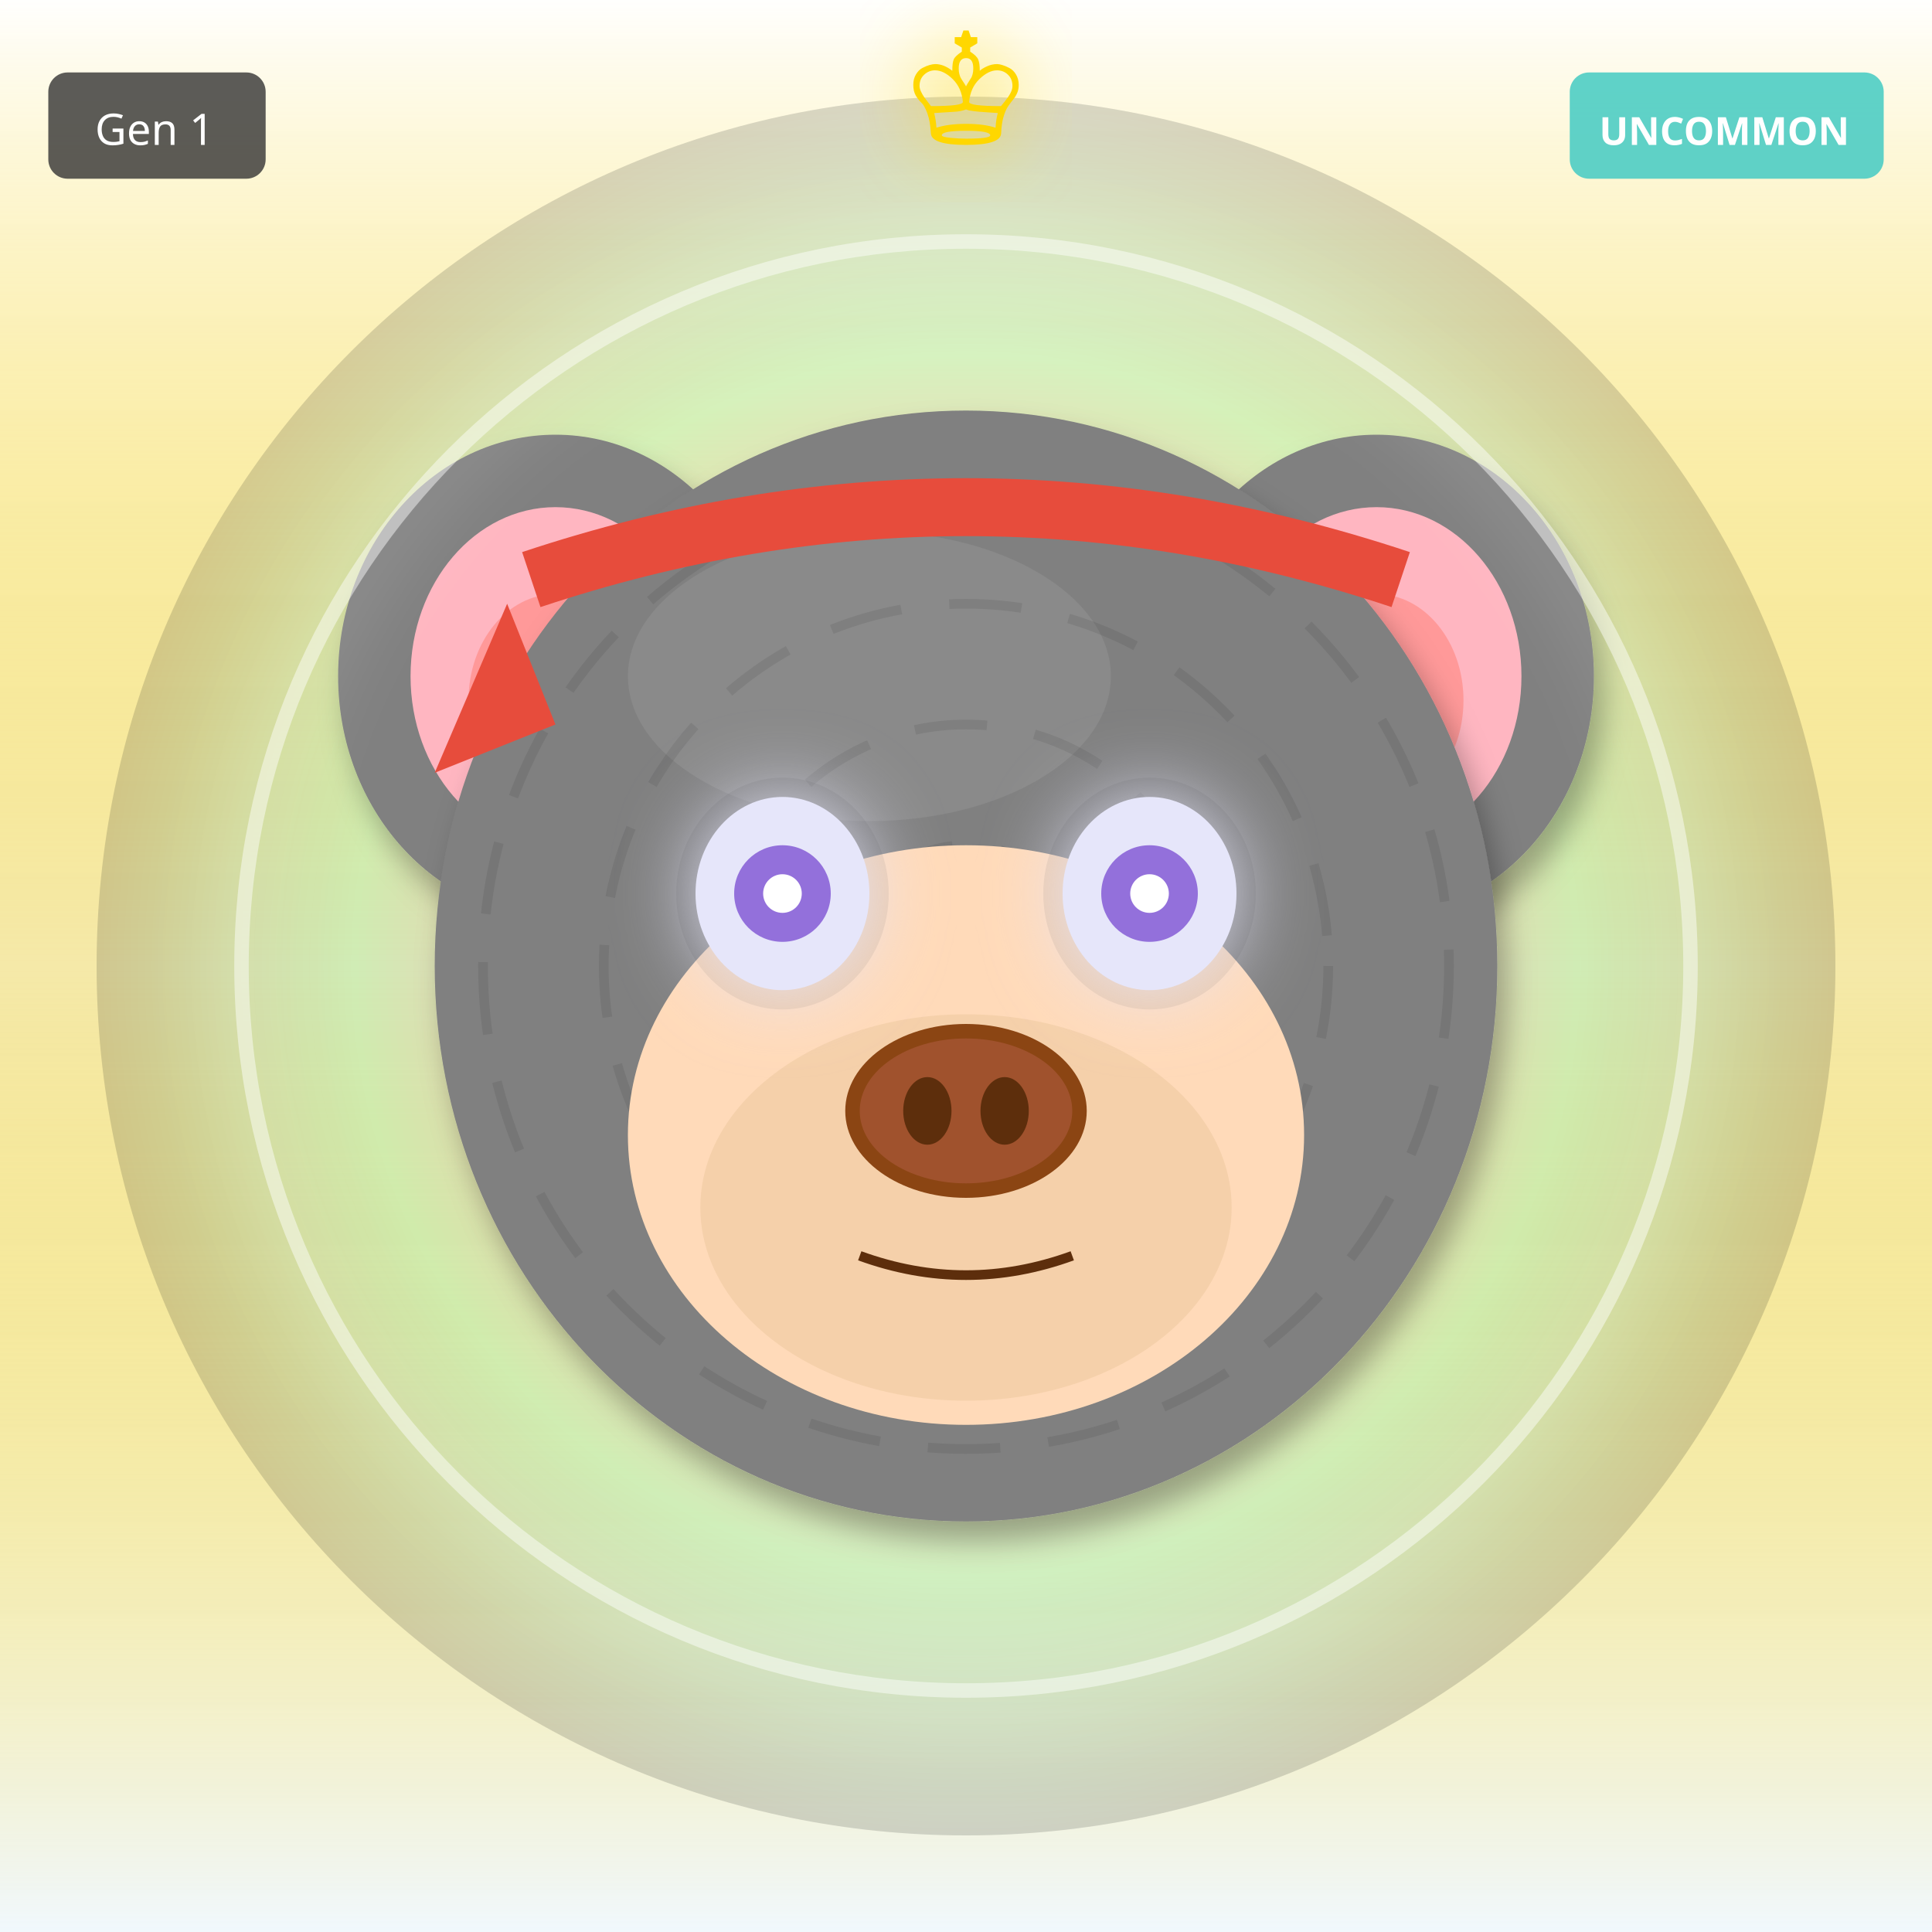
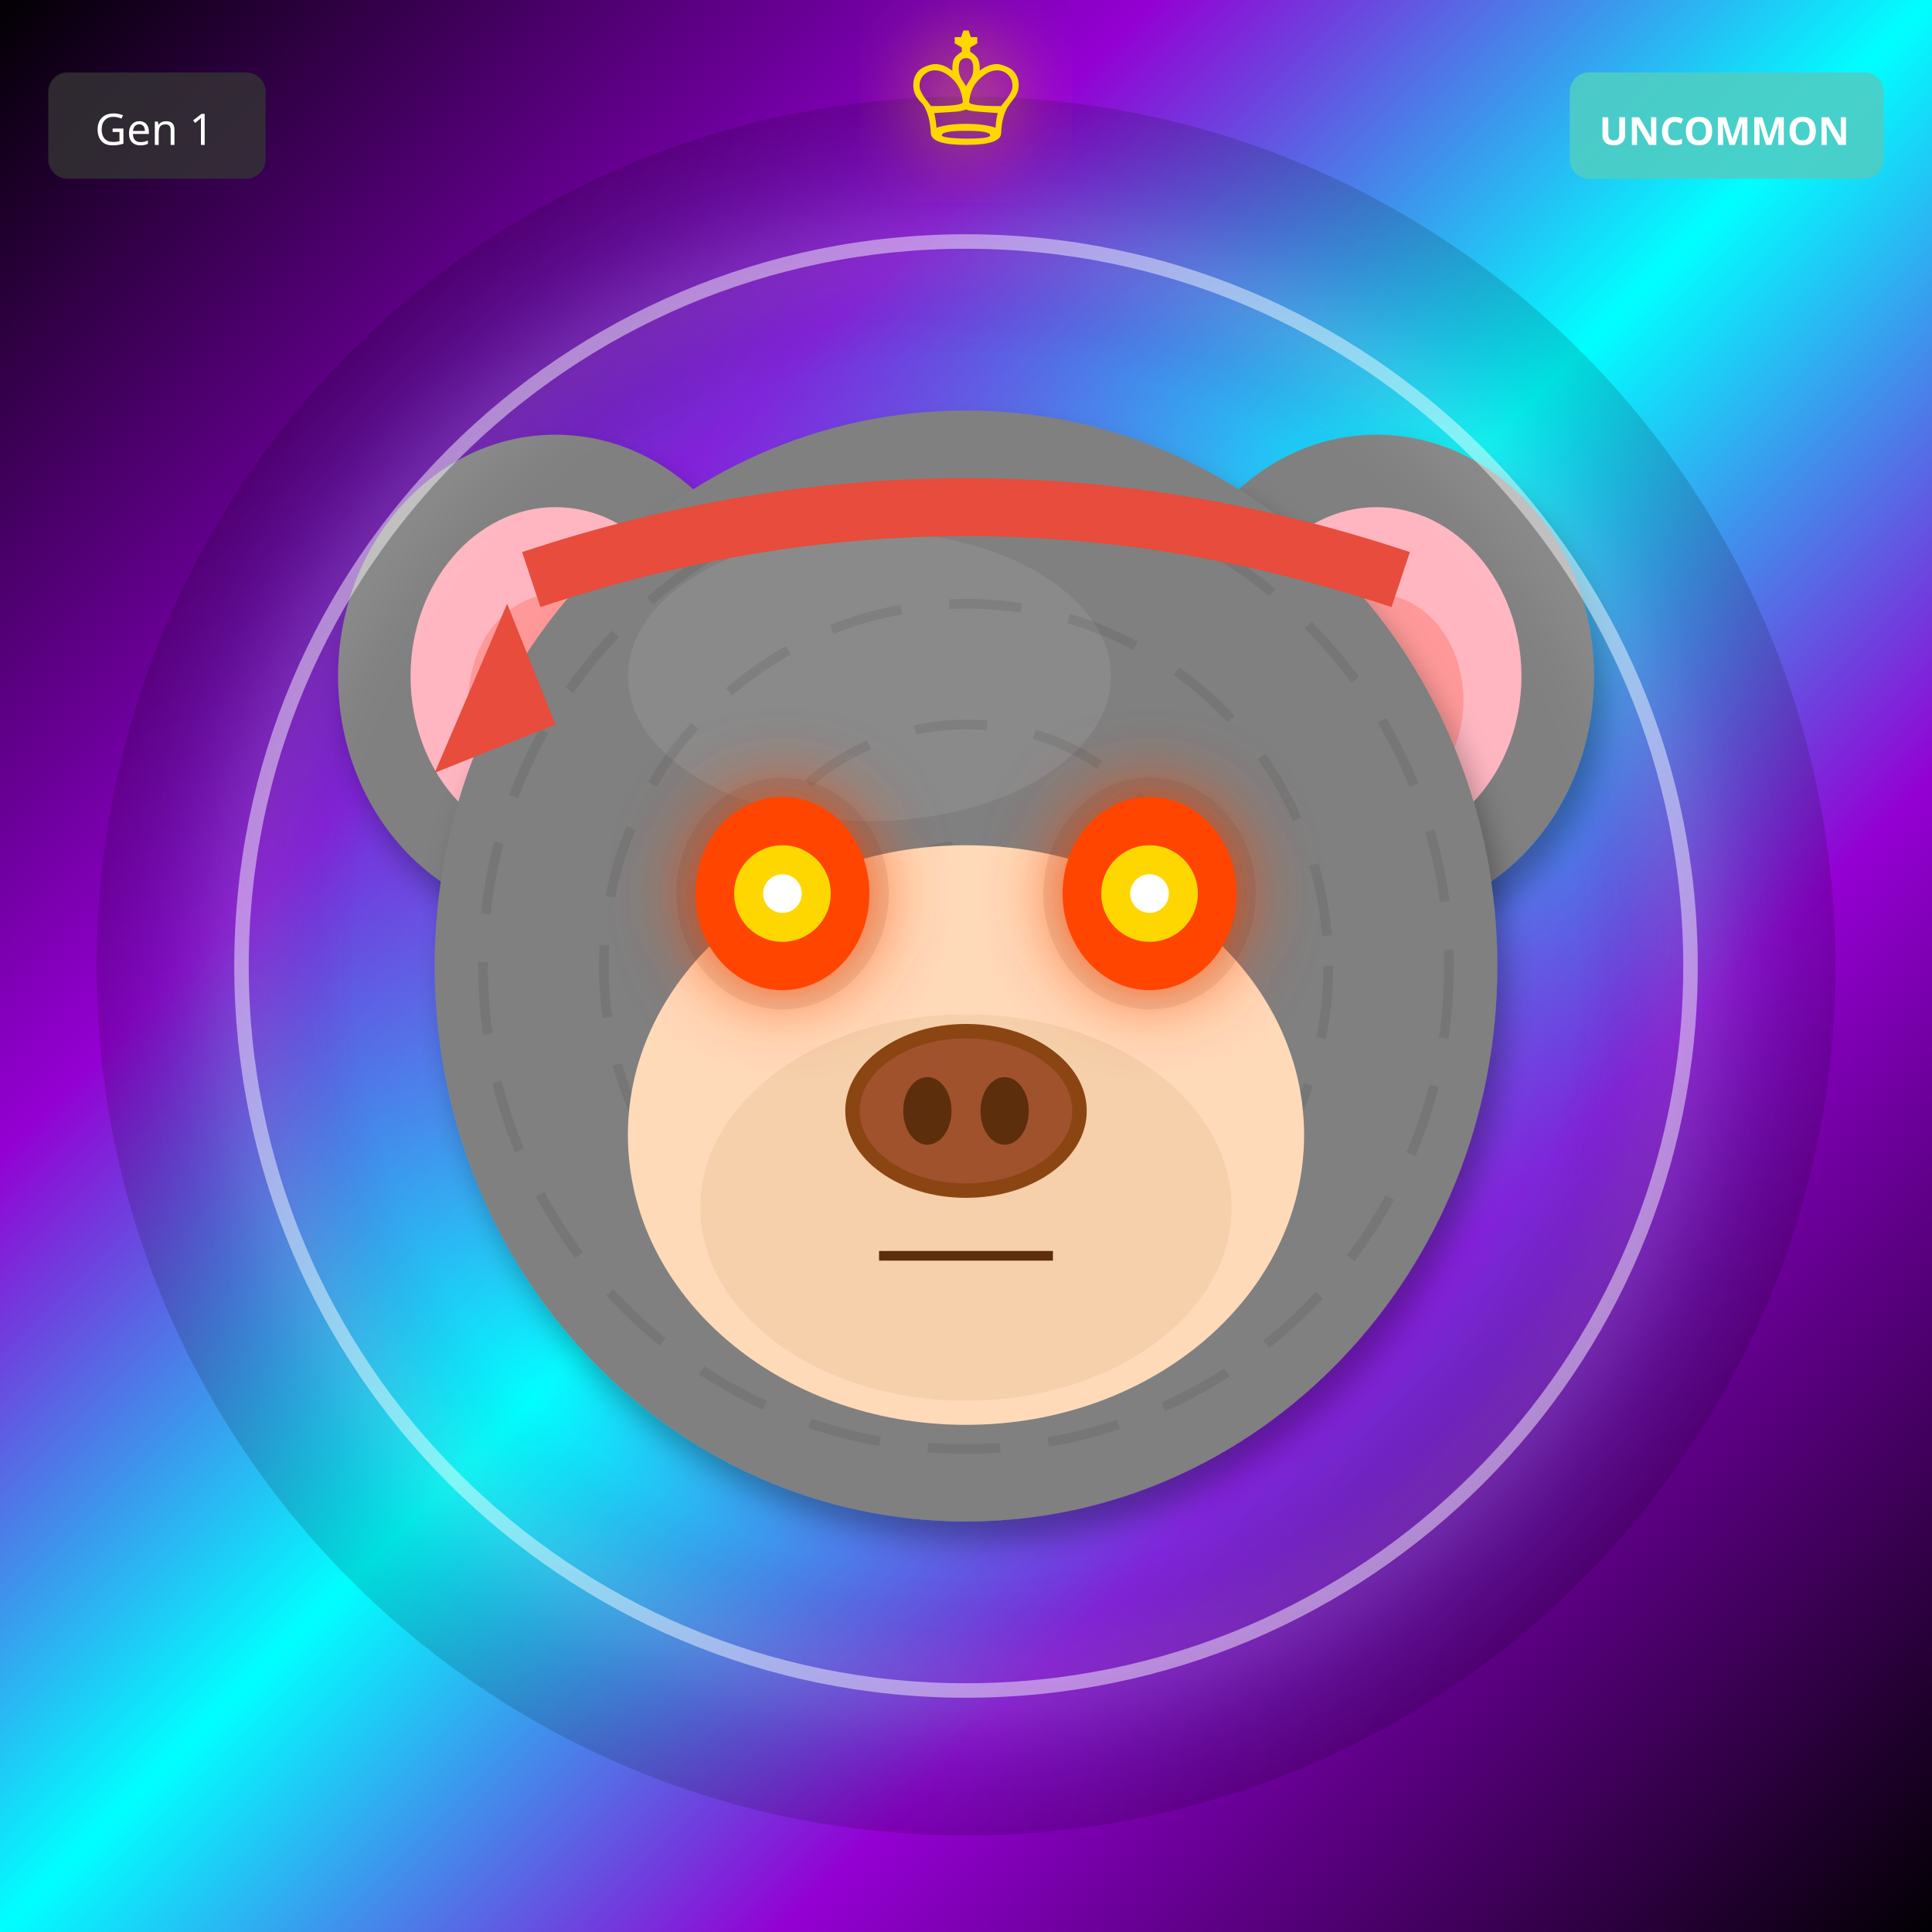
<svg xmlns="http://www.w3.org/2000/svg" width="400" height="400" viewBox="0 0 400 400">
  <defs>
    <filter id="shadow" x="-20%" y="-20%" width="140%" height="140%">
      <feDropShadow dx="2" dy="4" stdDeviation="3" flood-opacity="0.3" />
    </filter>
    <filter id="glow" x="-50%" y="-50%" width="200%" height="200%">
      <feGaussianBlur stdDeviation="8" result="blur" />
      <feMerge>
        <feMergeNode in="blur" />
        <feMergeNode in="SourceGraphic" />
      </feMerge>
    </filter>
    <linearGradient id="rainbow-body" x1="0%" y1="0%" x2="100%" y2="100%">
      <stop offset="0%" stop-color="#FF6B6B" />
      <stop offset="25%" stop-color="#FFE66D" />
      <stop offset="50%" stop-color="#4ECDC4" />
      <stop offset="75%" stop-color="#45B7D1" />
      <stop offset="100%" stop-color="#DDA0DD" />
    </linearGradient>
    <radialGradient id="galaxy-body" cx="30%" cy="30%">
      <stop offset="0%" stop-color="#E6E6FA" />
      <stop offset="50%" stop-color="#9370DB" />
      <stop offset="100%" stop-color="#1A0033" />
    </radialGradient>
    <linearGradient id="holo-body" x1="0%" y1="0%" x2="100%" y2="100%">
      <stop offset="0%" stop-color="#FF00FF" />
      <stop offset="50%" stop-color="#00FFFF" />
      <stop offset="100%" stop-color="#FFFF00" />
    </linearGradient>
    <linearGradient id="sky-gradient" x1="0%" y1="0%" x2="0%" y2="100%">
      <stop offset="0%" stop-color="#87CEEB" />
      <stop offset="100%" stop-color="#E0F4FF" />
    </linearGradient>
    <linearGradient id="grass-gradient" x1="0%" y1="0%" x2="0%" y2="100%">
      <stop offset="0%" stop-color="#90EE90" />
      <stop offset="100%" stop-color="#228B22" />
    </linearGradient>
    <linearGradient id="sunset-gradient" x1="0%" y1="0%" x2="0%" y2="100%">
      <stop offset="0%" stop-color="#FF6B6B" />
      <stop offset="50%" stop-color="#FFE66D" />
      <stop offset="100%" stop-color="#4ECDC4" />
    </linearGradient>
    <linearGradient id="aurora-gradient" x1="0%" y1="0%" x2="100%" y2="100%">
      <stop offset="0%" stop-color="#0D1B2A" />
      <stop offset="30%" stop-color="#00FF7F" />
      <stop offset="70%" stop-color="#FF00FF" />
      <stop offset="100%" stop-color="#0D1B2A" />
    </linearGradient>
    <radialGradient id="multiverse-gradient" cx="50%" cy="50%">
      <stop offset="0%" stop-color="#FFD700" />
      <stop offset="40%" stop-color="#FF00FF" />
      <stop offset="70%" stop-color="#00FFFF" />
      <stop offset="100%" stop-color="#000" />
    </radialGradient>
    <linearGradient id="rift-gradient" x1="0%" y1="0%" x2="100%" y2="100%">
      <stop offset="0%" stop-color="#000" />
      <stop offset="30%" stop-color="#9400D3" />
      <stop offset="50%" stop-color="#00FFFF" />
      <stop offset="70%" stop-color="#9400D3" />
      <stop offset="100%" stop-color="#000" />
    </linearGradient>
    <linearGradient id="heaven-gradient" x1="0%" y1="0%" x2="0%" y2="100%">
      <stop offset="0%" stop-color="#FFF" />
      <stop offset="50%" stop-color="#FFD700" stop-opacity="0.3" />
      <stop offset="100%" stop-color="#F0F8FF" />
    </linearGradient>
    <clipPath id="head-clip">
      <ellipse cx="200" cy="200" rx="110" ry="115" />
    </clipPath>
  </defs>
-   <rect width="400" height="400" fill="url(#heaven-gradient)" />
+   <rect width="400" height="400" fill="url(#rift-gradient)" />
  <circle cx="200" cy="200" r="180" fill="url(#multiverse-gradient)" opacity="0.15" />
  <ellipse cx="115" cy="140" rx="45" ry="50" fill="#808080" filter="url(#shadow)" />
  <ellipse cx="115" cy="140" rx="30" ry="35" fill="#FFB6C1" />
  <ellipse cx="115" cy="145" rx="18" ry="22" fill="#FF9999" />
  <ellipse cx="285" cy="140" rx="45" ry="50" fill="#808080" filter="url(#shadow)" />
  <ellipse cx="285" cy="140" rx="30" ry="35" fill="#FFB6C1" />
  <ellipse cx="285" cy="145" rx="18" ry="22" fill="#FF9999" />
  <ellipse cx="200" cy="200" rx="110" ry="115" fill="#808080" filter="url(#shadow)" />
  <ellipse cx="180" cy="140" rx="50" ry="30" fill="#A0A0A0" opacity="0.3" />
  <g clip-path="url(#head-clip)">
    <circle cx="200" cy="200" r="100" fill="none" stroke="#000" stroke-width="2" opacity="0.08" stroke-dasharray="15,10" />
    <circle cx="200" cy="200" r="75" fill="none" stroke="#000" stroke-width="2" opacity="0.08" stroke-dasharray="15,10" />
    <circle cx="200" cy="200" r="50" fill="none" stroke="#000" stroke-width="2" opacity="0.08" stroke-dasharray="15,10" />
    <circle cx="200" cy="200" r="25" fill="none" stroke="#000" stroke-width="2" opacity="0.08" stroke-dasharray="15,10" />
  </g>
  <ellipse cx="200" cy="235" rx="70" ry="60" fill="#FFDAB9" />
  <ellipse cx="200" cy="250" rx="55" ry="40" fill="#DEB887" opacity="0.3" />
  <ellipse cx="162" cy="185" rx="22" ry="24" fill="#000" opacity="0.08" />
  <ellipse cx="238" cy="185" rx="22" ry="24" fill="#000" opacity="0.08" />
-   <ellipse cx="162" cy="185" rx="18" ry="20" fill="#E6E6FA" filter="url(#glow)" />
-   <circle cx="162" cy="185" r="10" fill="#9370DB" />
+   <ellipse cx="162" cy="185" rx="18" ry="20" fill="#FF4500" filter="url(#glow)" />
+   <circle cx="162" cy="185" r="10" fill="#FFD700" />
  <circle cx="162" cy="185" r="4" fill="#FFF" />
-   <ellipse cx="238" cy="185" rx="18" ry="20" fill="#E6E6FA" filter="url(#glow)" />
-   <circle cx="238" cy="185" r="10" fill="#9370DB" />
+   <ellipse cx="238" cy="185" rx="18" ry="20" fill="#FF4500" filter="url(#glow)" />
+   <circle cx="238" cy="185" r="10" fill="#FFD700" />
  <circle cx="238" cy="185" r="4" fill="#FFF" />
  <g>
    <ellipse cx="200" cy="230" rx="25" ry="18" fill="#8B4513" />
    <ellipse cx="200" cy="230" rx="22" ry="15" fill="#A0522D" />
    <ellipse cx="192" cy="230" rx="5" ry="7" fill="#5D2E0C" />
    <ellipse cx="208" cy="230" rx="5" ry="7" fill="#5D2E0C" />
  </g>
-   <path d="M178 260 Q200 268 222 260" stroke="#5D2E0C" stroke-width="2" fill="none" />
+   <line x1="182" y1="260" x2="218" y2="260" stroke="#5D2E0C" stroke-width="2" />
  <path d="M110 120 Q200 90 290 120" stroke="#E74C3C" stroke-width="12" fill="none" />
  <polygon points="105,125 90,160 115,150" fill="#E74C3C" />
  <circle cx="200" cy="200" r="150" fill="none" stroke="#FFF" stroke-width="3" opacity="0.5" filter="url(#glow)" />
  <text x="200" y="30" font-size="36" fill="#FFD700" text-anchor="middle" filter="url(#glow)">♔</text>
  <g transform="translate(325, 15)">
    <rect width="65" height="22" rx="4" fill="#4ECDC4" opacity="0.9" />
    <text x="32" y="15" font-size="8" fill="#FFF" text-anchor="middle" font-family="sans-serif" font-weight="bold">UNCOMMON</text>
  </g>
  <g transform="translate(10, 15)">
    <rect width="45" height="22" rx="4" fill="#333" opacity="0.8" />
    <text x="22" y="15" font-size="9" fill="#FFF" text-anchor="middle" font-family="sans-serif">Gen 1</text>
  </g>
</svg>
